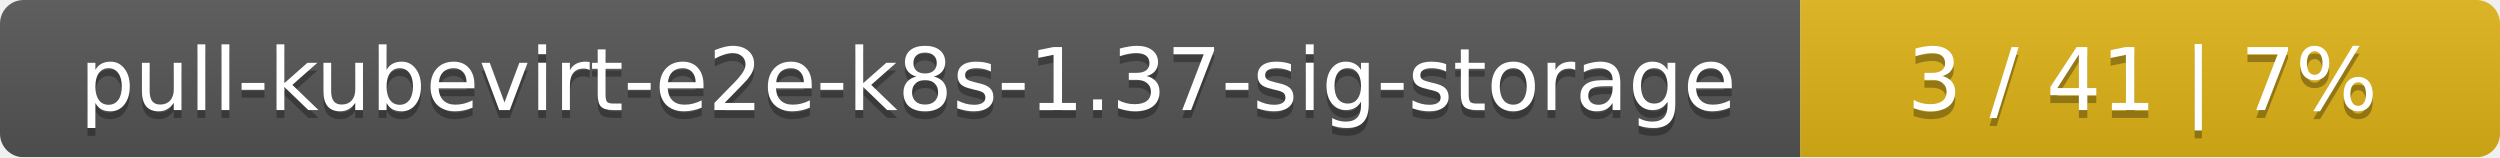
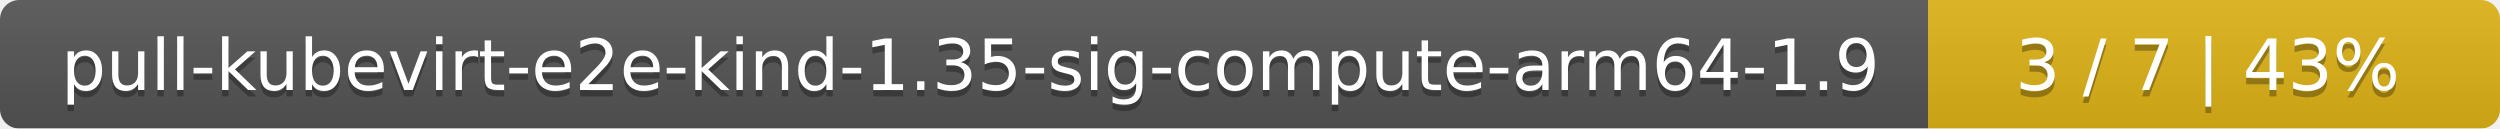
- <svg xmlns="http://www.w3.org/2000/svg" width="318" height="20">
+ <svg xmlns="http://www.w3.org/2000/svg" width="389" height="20">
  <linearGradient id="smooth" x2="0" y2="100%">
    <stop offset="0" stop-color="#bbb" stop-opacity=".1" />
    <stop offset="1" stop-opacity=".1" />
  </linearGradient>
  <mask id="round">
-     <rect width="318" height="20" rx="3" fill="#fff" />
+     <rect width="389" height="20" rx="3" fill="#fff" />
  </mask>
  <g mask="url(#round)">
-     <rect width="229" height="20" fill="#555" />
-     <rect x="229" width="89" height="20" fill="#dfb317" />
-     <rect width="318" height="20" fill="url(#smooth)" />
+     <rect width="300" height="20" fill="#555" />
+     <rect x="300" width="89" height="20" fill="#dfb317" />
+     <rect width="389" height="20" fill="url(#smooth)" />
  </g>
  <g fill="#fff" text-anchor="middle" font-family="DejaVu Sans,Verdana,Geneva,sans-serif" font-size="11">
-     <text x="115.5" y="15" fill="#010101" fill-opacity=".3">pull-kubevirt-e2e-k8s-1.37-sig-storage</text>
-     <text x="115.5" y="14">pull-kubevirt-e2e-k8s-1.37-sig-storage</text>
-     <text x="272.5" y="15" fill="#010101" fill-opacity=".3">3 / 41    |    7%</text>
-     <text x="272.5" y="14">3 / 41    |    7%</text>
+     <text x="151" y="15" fill="#010101" fill-opacity=".3">pull-kubevirt-e2e-kind-1.35-sig-compute-arm64-1.9</text>
+     <text x="151" y="14">pull-kubevirt-e2e-kind-1.35-sig-compute-arm64-1.9</text>
+     <text x="343.5" y="15" fill="#010101" fill-opacity=".3">3 / 7    |    43%</text>
+     <text x="343.5" y="14">3 / 7    |    43%</text>
  </g>
</svg>
